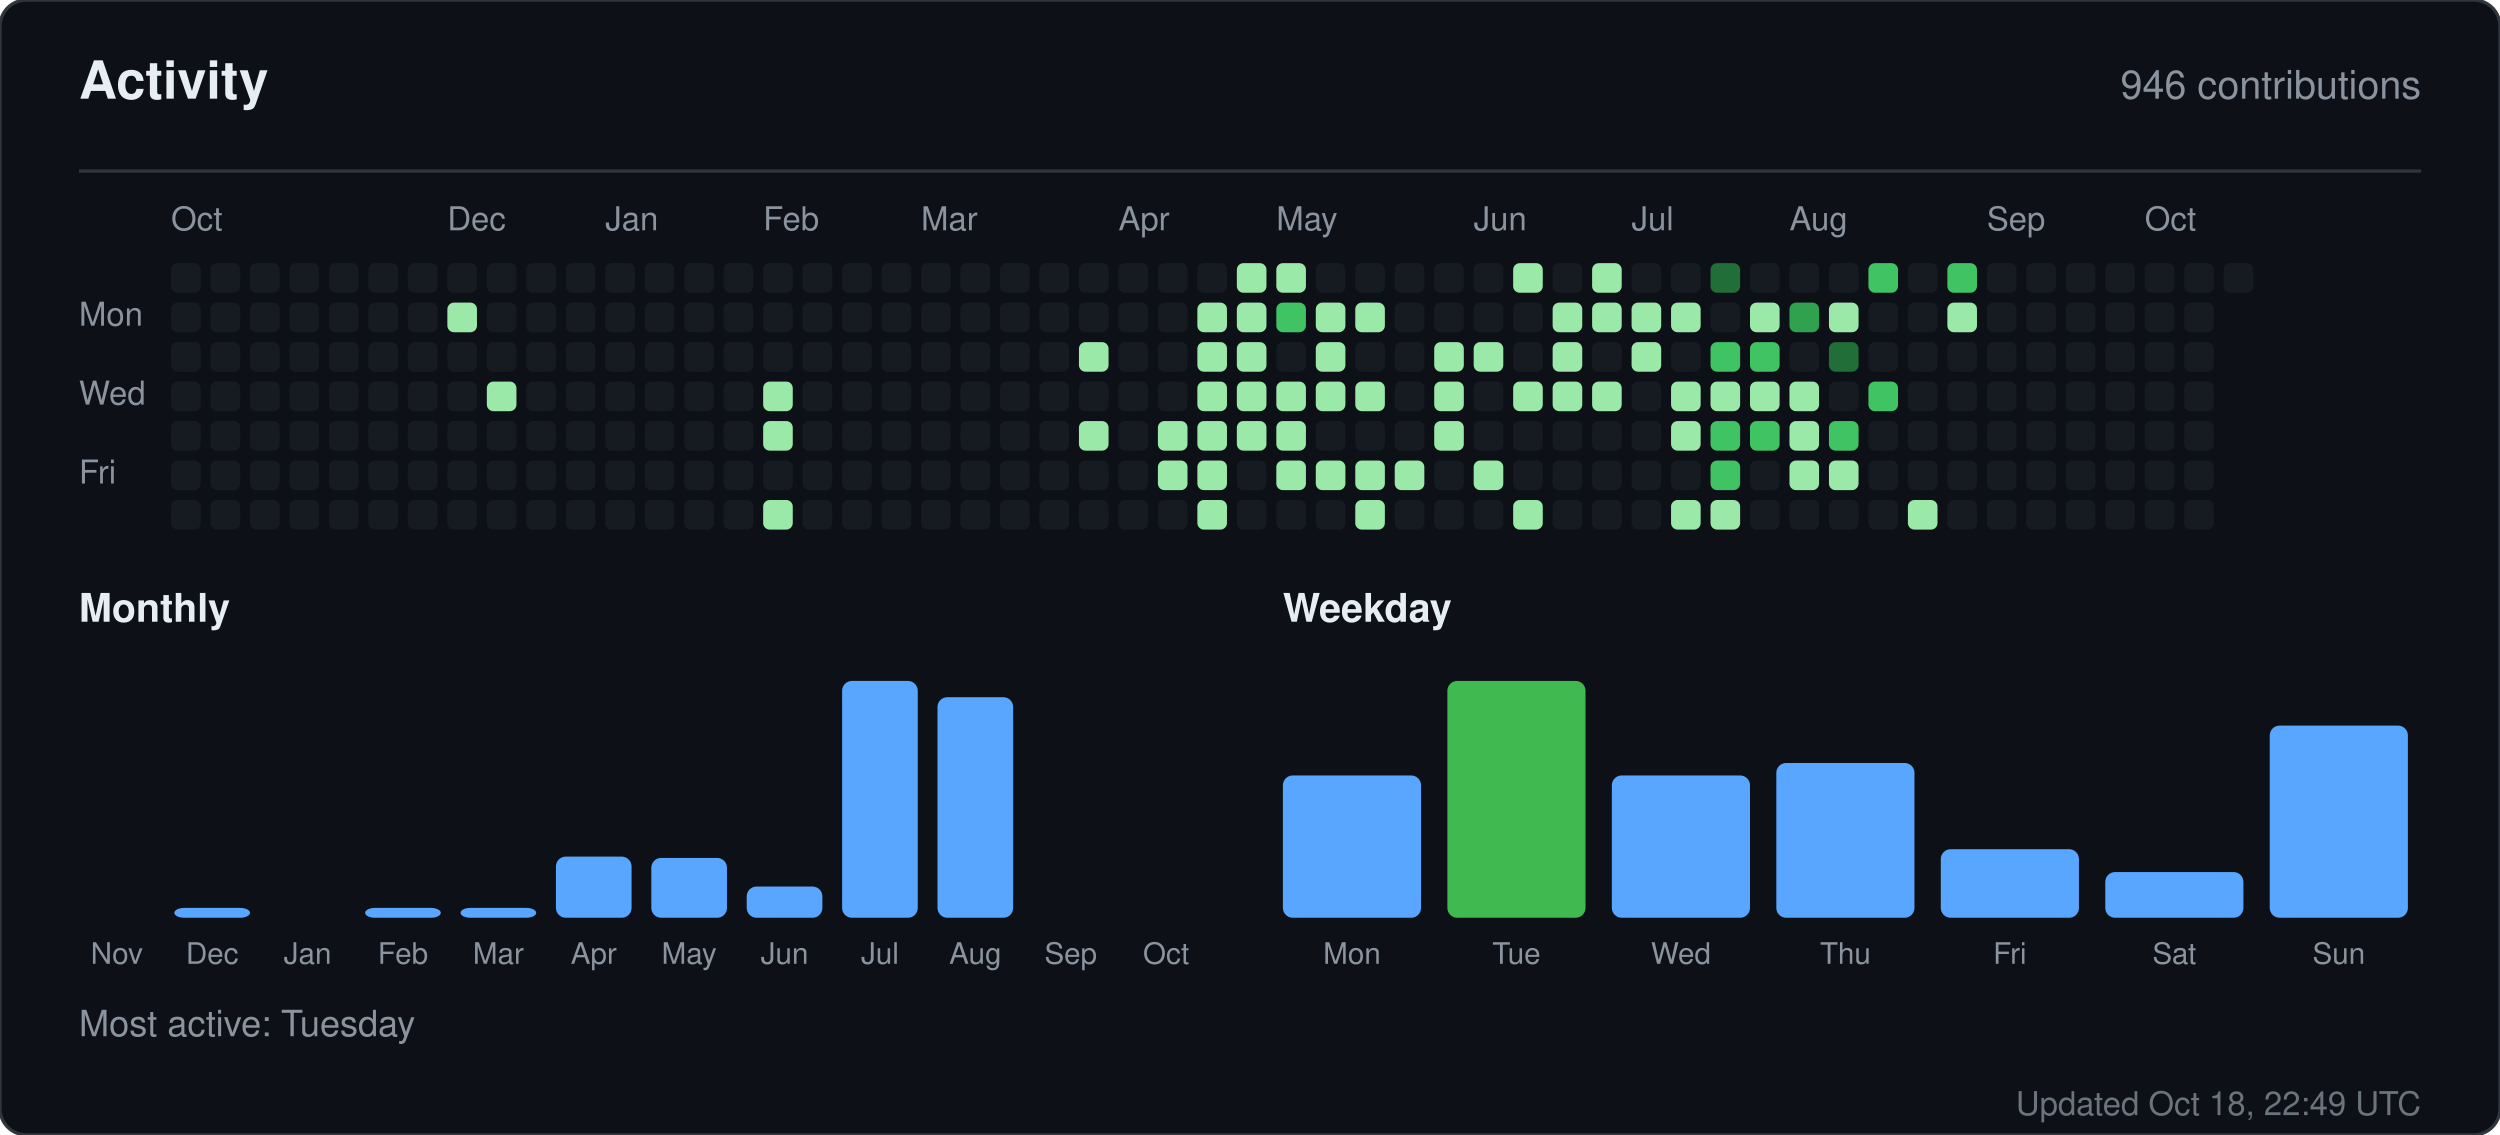
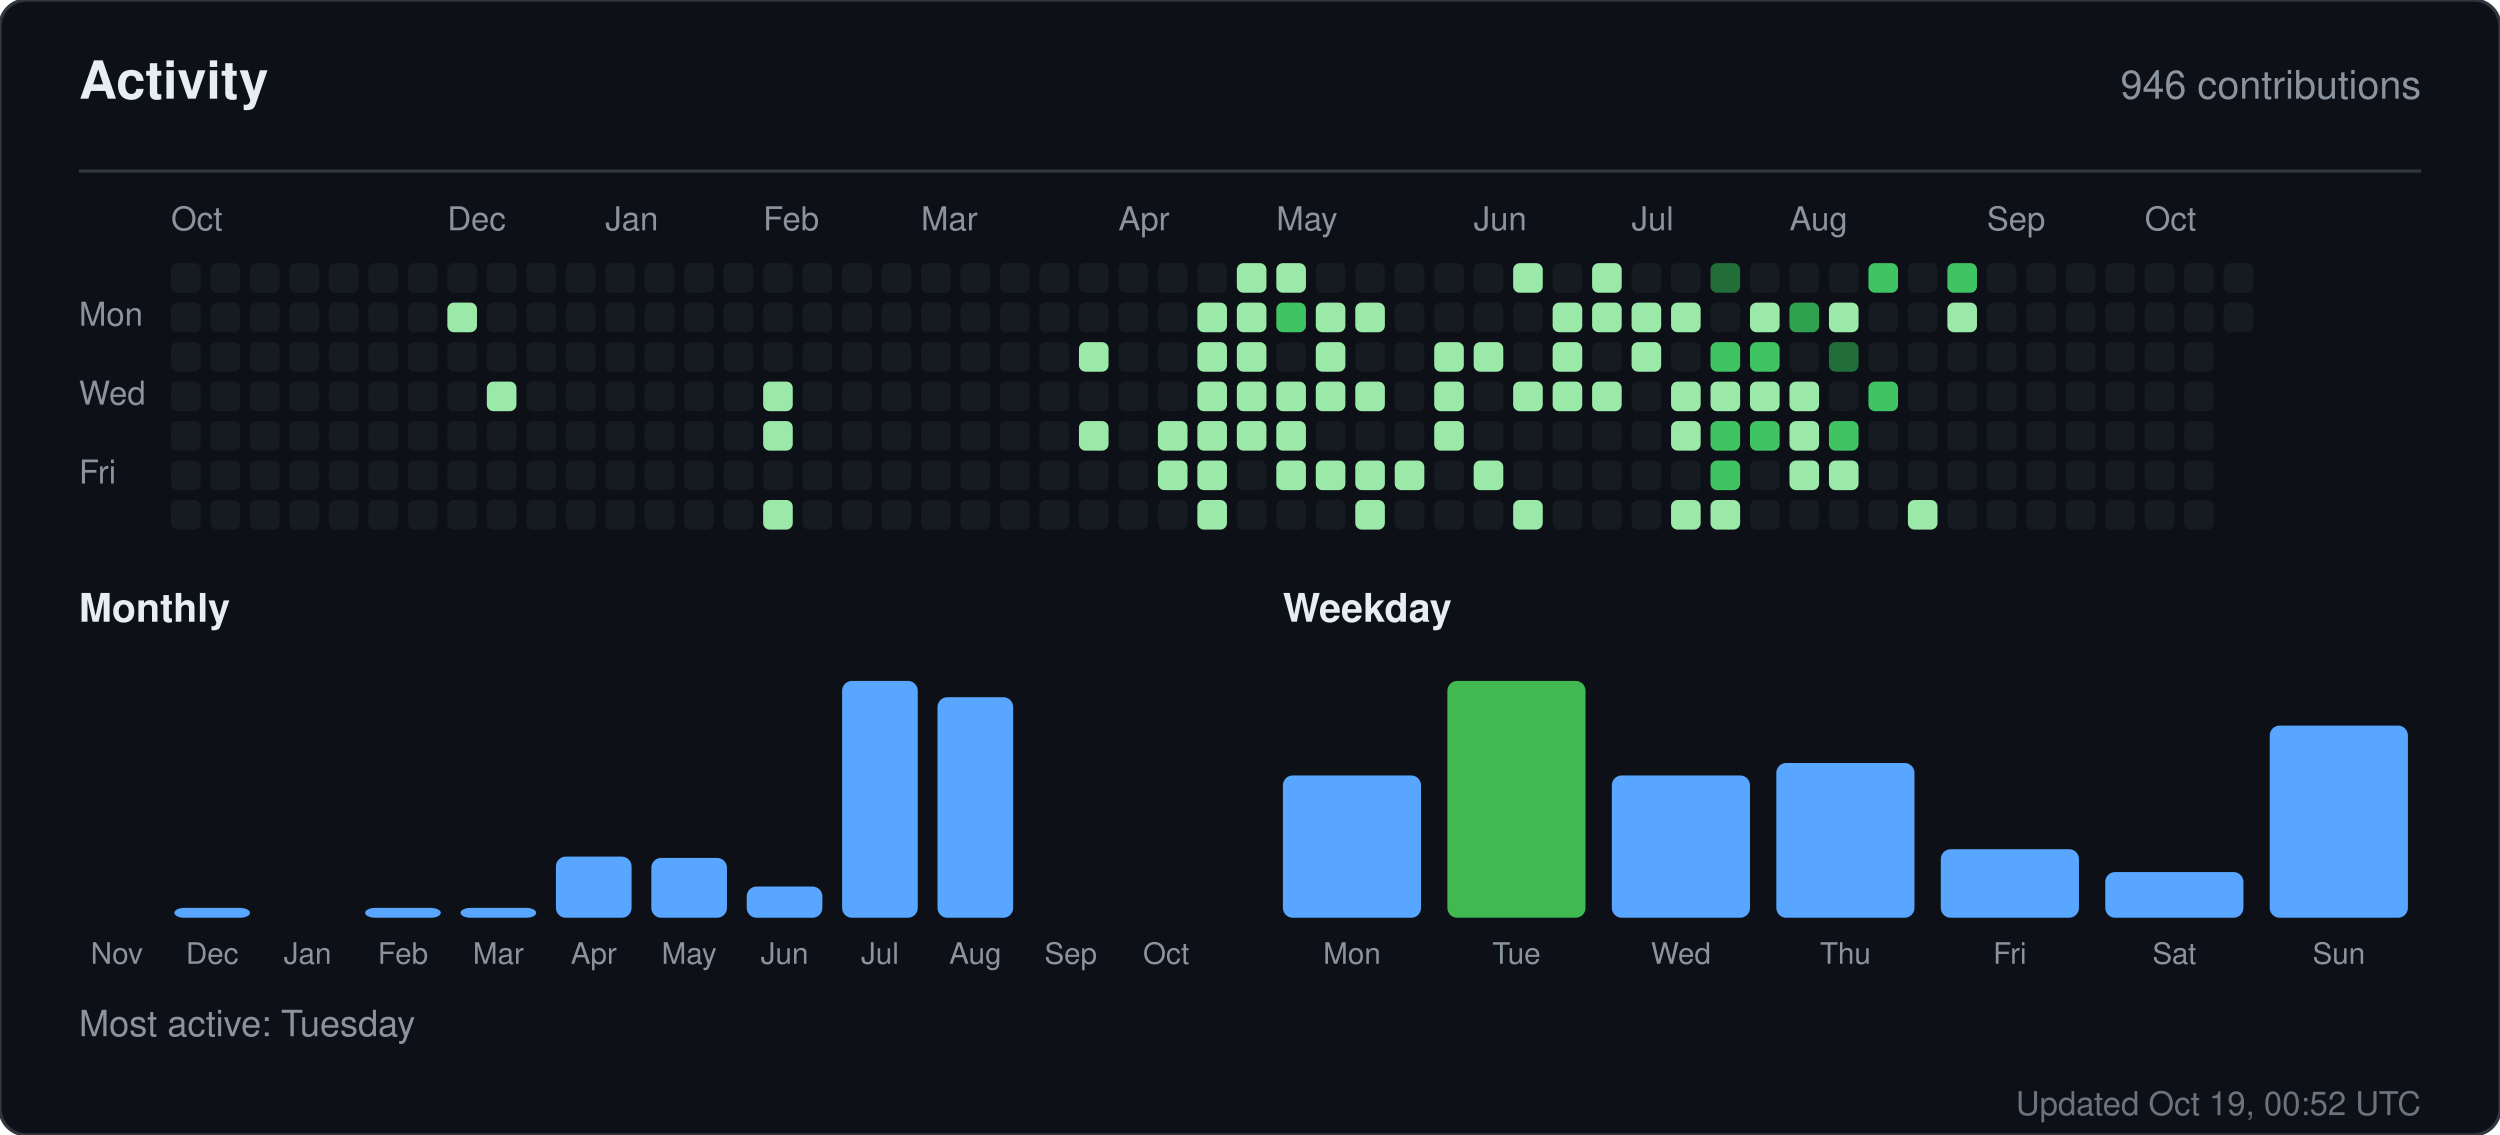
<svg xmlns="http://www.w3.org/2000/svg" width="760" height="345" viewBox="0 0 760 345" role="img" aria-label="Activity for sandiirawan12">
  <rect width="760" height="345" rx="8" fill="#0d1117" stroke="#30363d" />
  <g font-family="-apple-system, BlinkMacSystemFont, Segoe UI, Helvetica, Arial, sans-serif">
    <text x="24" y="30" fill="#e6edf3" font-size="16" font-weight="700">Activity</text>
    <text x="736" y="30" fill="#8b949e" font-size="12" text-anchor="end">946 contributions</text>
    <line x1="24" y1="52" x2="736" y2="52" stroke="#30363d" />
    <text x="52" y="70" fill="#8b949e" font-size="10">Oct</text>
    <text x="136" y="70" fill="#8b949e" font-size="10">Dec</text>
    <text x="184" y="70" fill="#8b949e" font-size="10">Jan</text>
    <text x="232" y="70" fill="#8b949e" font-size="10">Feb</text>
    <text x="280" y="70" fill="#8b949e" font-size="10">Mar</text>
    <text x="340" y="70" fill="#8b949e" font-size="10">Apr</text>
    <text x="388" y="70" fill="#8b949e" font-size="10">May</text>
    <text x="448" y="70" fill="#8b949e" font-size="10">Jun</text>
    <text x="496" y="70" fill="#8b949e" font-size="10">Jul</text>
    <text x="544" y="70" fill="#8b949e" font-size="10">Aug</text>
    <text x="604" y="70" fill="#8b949e" font-size="10">Sep</text>
    <text x="652" y="70" fill="#8b949e" font-size="10">Oct</text>
    <text x="24" y="99" fill="#8b949e" font-size="10">Mon</text>
    <text x="24" y="123" fill="#8b949e" font-size="10">Wed</text>
    <text x="24" y="147" fill="#8b949e" font-size="10">Fri</text>
    <rect x="52" y="80" width="9" height="9" rx="2" fill="#161b22" />
    <rect x="52" y="92" width="9" height="9" rx="2" fill="#161b22" />
    <rect x="52" y="104" width="9" height="9" rx="2" fill="#161b22" />
    <rect x="52" y="116" width="9" height="9" rx="2" fill="#161b22" />
    <rect x="52" y="128" width="9" height="9" rx="2" fill="#161b22" />
    <rect x="52" y="140" width="9" height="9" rx="2" fill="#161b22" />
    <rect x="52" y="152" width="9" height="9" rx="2" fill="#161b22" />
    <rect x="64" y="80" width="9" height="9" rx="2" fill="#161b22" />
    <rect x="64" y="92" width="9" height="9" rx="2" fill="#161b22" />
    <rect x="64" y="104" width="9" height="9" rx="2" fill="#161b22" />
    <rect x="64" y="116" width="9" height="9" rx="2" fill="#161b22" />
    <rect x="64" y="128" width="9" height="9" rx="2" fill="#161b22" />
    <rect x="64" y="140" width="9" height="9" rx="2" fill="#161b22" />
    <rect x="64" y="152" width="9" height="9" rx="2" fill="#161b22" />
    <rect x="76" y="80" width="9" height="9" rx="2" fill="#161b22" />
    <rect x="76" y="92" width="9" height="9" rx="2" fill="#161b22" />
    <rect x="76" y="104" width="9" height="9" rx="2" fill="#161b22" />
    <rect x="76" y="116" width="9" height="9" rx="2" fill="#161b22" />
    <rect x="76" y="128" width="9" height="9" rx="2" fill="#161b22" />
    <rect x="76" y="140" width="9" height="9" rx="2" fill="#161b22" />
    <rect x="76" y="152" width="9" height="9" rx="2" fill="#161b22" />
    <rect x="88" y="80" width="9" height="9" rx="2" fill="#161b22" />
    <rect x="88" y="92" width="9" height="9" rx="2" fill="#161b22" />
    <rect x="88" y="104" width="9" height="9" rx="2" fill="#161b22" />
    <rect x="88" y="116" width="9" height="9" rx="2" fill="#161b22" />
    <rect x="88" y="128" width="9" height="9" rx="2" fill="#161b22" />
    <rect x="88" y="140" width="9" height="9" rx="2" fill="#161b22" />
    <rect x="88" y="152" width="9" height="9" rx="2" fill="#161b22" />
    <rect x="100" y="80" width="9" height="9" rx="2" fill="#161b22" />
    <rect x="100" y="92" width="9" height="9" rx="2" fill="#161b22" />
    <rect x="100" y="104" width="9" height="9" rx="2" fill="#161b22" />
    <rect x="100" y="116" width="9" height="9" rx="2" fill="#161b22" />
    <rect x="100" y="128" width="9" height="9" rx="2" fill="#161b22" />
    <rect x="100" y="140" width="9" height="9" rx="2" fill="#161b22" />
    <rect x="100" y="152" width="9" height="9" rx="2" fill="#161b22" />
    <rect x="112" y="80" width="9" height="9" rx="2" fill="#161b22" />
    <rect x="112" y="92" width="9" height="9" rx="2" fill="#161b22" />
    <rect x="112" y="104" width="9" height="9" rx="2" fill="#161b22" />
    <rect x="112" y="116" width="9" height="9" rx="2" fill="#161b22" />
    <rect x="112" y="128" width="9" height="9" rx="2" fill="#161b22" />
    <rect x="112" y="140" width="9" height="9" rx="2" fill="#161b22" />
    <rect x="112" y="152" width="9" height="9" rx="2" fill="#161b22" />
    <rect x="124" y="80" width="9" height="9" rx="2" fill="#161b22" />
    <rect x="124" y="92" width="9" height="9" rx="2" fill="#161b22" />
    <rect x="124" y="104" width="9" height="9" rx="2" fill="#161b22" />
    <rect x="124" y="116" width="9" height="9" rx="2" fill="#161b22" />
    <rect x="124" y="128" width="9" height="9" rx="2" fill="#161b22" />
    <rect x="124" y="140" width="9" height="9" rx="2" fill="#161b22" />
    <rect x="124" y="152" width="9" height="9" rx="2" fill="#161b22" />
    <rect x="136" y="80" width="9" height="9" rx="2" fill="#161b22" />
    <rect x="136" y="92" width="9" height="9" rx="2" fill="#9be9a8" />
    <rect x="136" y="104" width="9" height="9" rx="2" fill="#161b22" />
    <rect x="136" y="116" width="9" height="9" rx="2" fill="#161b22" />
    <rect x="136" y="128" width="9" height="9" rx="2" fill="#161b22" />
    <rect x="136" y="140" width="9" height="9" rx="2" fill="#161b22" />
    <rect x="136" y="152" width="9" height="9" rx="2" fill="#161b22" />
    <rect x="148" y="80" width="9" height="9" rx="2" fill="#161b22" />
    <rect x="148" y="92" width="9" height="9" rx="2" fill="#161b22" />
    <rect x="148" y="104" width="9" height="9" rx="2" fill="#161b22" />
    <rect x="148" y="116" width="9" height="9" rx="2" fill="#9be9a8" />
    <rect x="148" y="128" width="9" height="9" rx="2" fill="#161b22" />
    <rect x="148" y="140" width="9" height="9" rx="2" fill="#161b22" />
    <rect x="148" y="152" width="9" height="9" rx="2" fill="#161b22" />
    <rect x="160" y="80" width="9" height="9" rx="2" fill="#161b22" />
    <rect x="160" y="92" width="9" height="9" rx="2" fill="#161b22" />
    <rect x="160" y="104" width="9" height="9" rx="2" fill="#161b22" />
    <rect x="160" y="116" width="9" height="9" rx="2" fill="#161b22" />
    <rect x="160" y="128" width="9" height="9" rx="2" fill="#161b22" />
    <rect x="160" y="140" width="9" height="9" rx="2" fill="#161b22" />
    <rect x="160" y="152" width="9" height="9" rx="2" fill="#161b22" />
    <rect x="172" y="80" width="9" height="9" rx="2" fill="#161b22" />
    <rect x="172" y="92" width="9" height="9" rx="2" fill="#161b22" />
    <rect x="172" y="104" width="9" height="9" rx="2" fill="#161b22" />
    <rect x="172" y="116" width="9" height="9" rx="2" fill="#161b22" />
    <rect x="172" y="128" width="9" height="9" rx="2" fill="#161b22" />
    <rect x="172" y="140" width="9" height="9" rx="2" fill="#161b22" />
    <rect x="172" y="152" width="9" height="9" rx="2" fill="#161b22" />
    <rect x="184" y="80" width="9" height="9" rx="2" fill="#161b22" />
    <rect x="184" y="92" width="9" height="9" rx="2" fill="#161b22" />
    <rect x="184" y="104" width="9" height="9" rx="2" fill="#161b22" />
    <rect x="184" y="116" width="9" height="9" rx="2" fill="#161b22" />
    <rect x="184" y="128" width="9" height="9" rx="2" fill="#161b22" />
    <rect x="184" y="140" width="9" height="9" rx="2" fill="#161b22" />
    <rect x="184" y="152" width="9" height="9" rx="2" fill="#161b22" />
    <rect x="196" y="80" width="9" height="9" rx="2" fill="#161b22" />
    <rect x="196" y="92" width="9" height="9" rx="2" fill="#161b22" />
    <rect x="196" y="104" width="9" height="9" rx="2" fill="#161b22" />
    <rect x="196" y="116" width="9" height="9" rx="2" fill="#161b22" />
    <rect x="196" y="128" width="9" height="9" rx="2" fill="#161b22" />
    <rect x="196" y="140" width="9" height="9" rx="2" fill="#161b22" />
    <rect x="196" y="152" width="9" height="9" rx="2" fill="#161b22" />
    <rect x="208" y="80" width="9" height="9" rx="2" fill="#161b22" />
    <rect x="208" y="92" width="9" height="9" rx="2" fill="#161b22" />
    <rect x="208" y="104" width="9" height="9" rx="2" fill="#161b22" />
    <rect x="208" y="116" width="9" height="9" rx="2" fill="#161b22" />
    <rect x="208" y="128" width="9" height="9" rx="2" fill="#161b22" />
    <rect x="208" y="140" width="9" height="9" rx="2" fill="#161b22" />
    <rect x="208" y="152" width="9" height="9" rx="2" fill="#161b22" />
    <rect x="220" y="80" width="9" height="9" rx="2" fill="#161b22" />
    <rect x="220" y="92" width="9" height="9" rx="2" fill="#161b22" />
    <rect x="220" y="104" width="9" height="9" rx="2" fill="#161b22" />
    <rect x="220" y="116" width="9" height="9" rx="2" fill="#161b22" />
    <rect x="220" y="128" width="9" height="9" rx="2" fill="#161b22" />
    <rect x="220" y="140" width="9" height="9" rx="2" fill="#161b22" />
    <rect x="220" y="152" width="9" height="9" rx="2" fill="#161b22" />
    <rect x="232" y="80" width="9" height="9" rx="2" fill="#161b22" />
    <rect x="232" y="92" width="9" height="9" rx="2" fill="#161b22" />
    <rect x="232" y="104" width="9" height="9" rx="2" fill="#161b22" />
    <rect x="232" y="116" width="9" height="9" rx="2" fill="#9be9a8" />
    <rect x="232" y="128" width="9" height="9" rx="2" fill="#9be9a8" />
    <rect x="232" y="140" width="9" height="9" rx="2" fill="#161b22" />
    <rect x="232" y="152" width="9" height="9" rx="2" fill="#9be9a8" />
    <rect x="244" y="80" width="9" height="9" rx="2" fill="#161b22" />
    <rect x="244" y="92" width="9" height="9" rx="2" fill="#161b22" />
    <rect x="244" y="104" width="9" height="9" rx="2" fill="#161b22" />
    <rect x="244" y="116" width="9" height="9" rx="2" fill="#161b22" />
    <rect x="244" y="128" width="9" height="9" rx="2" fill="#161b22" />
    <rect x="244" y="140" width="9" height="9" rx="2" fill="#161b22" />
    <rect x="244" y="152" width="9" height="9" rx="2" fill="#161b22" />
    <rect x="256" y="80" width="9" height="9" rx="2" fill="#161b22" />
    <rect x="256" y="92" width="9" height="9" rx="2" fill="#161b22" />
    <rect x="256" y="104" width="9" height="9" rx="2" fill="#161b22" />
    <rect x="256" y="116" width="9" height="9" rx="2" fill="#161b22" />
    <rect x="256" y="128" width="9" height="9" rx="2" fill="#161b22" />
    <rect x="256" y="140" width="9" height="9" rx="2" fill="#161b22" />
    <rect x="256" y="152" width="9" height="9" rx="2" fill="#161b22" />
    <rect x="268" y="80" width="9" height="9" rx="2" fill="#161b22" />
    <rect x="268" y="92" width="9" height="9" rx="2" fill="#161b22" />
    <rect x="268" y="104" width="9" height="9" rx="2" fill="#161b22" />
    <rect x="268" y="116" width="9" height="9" rx="2" fill="#161b22" />
    <rect x="268" y="128" width="9" height="9" rx="2" fill="#161b22" />
    <rect x="268" y="140" width="9" height="9" rx="2" fill="#161b22" />
    <rect x="268" y="152" width="9" height="9" rx="2" fill="#161b22" />
    <rect x="280" y="80" width="9" height="9" rx="2" fill="#161b22" />
    <rect x="280" y="92" width="9" height="9" rx="2" fill="#161b22" />
    <rect x="280" y="104" width="9" height="9" rx="2" fill="#161b22" />
    <rect x="280" y="116" width="9" height="9" rx="2" fill="#161b22" />
    <rect x="280" y="128" width="9" height="9" rx="2" fill="#161b22" />
    <rect x="280" y="140" width="9" height="9" rx="2" fill="#161b22" />
    <rect x="280" y="152" width="9" height="9" rx="2" fill="#161b22" />
    <rect x="292" y="80" width="9" height="9" rx="2" fill="#161b22" />
    <rect x="292" y="92" width="9" height="9" rx="2" fill="#161b22" />
    <rect x="292" y="104" width="9" height="9" rx="2" fill="#161b22" />
    <rect x="292" y="116" width="9" height="9" rx="2" fill="#161b22" />
    <rect x="292" y="128" width="9" height="9" rx="2" fill="#161b22" />
    <rect x="292" y="140" width="9" height="9" rx="2" fill="#161b22" />
    <rect x="292" y="152" width="9" height="9" rx="2" fill="#161b22" />
    <rect x="304" y="80" width="9" height="9" rx="2" fill="#161b22" />
    <rect x="304" y="92" width="9" height="9" rx="2" fill="#161b22" />
    <rect x="304" y="104" width="9" height="9" rx="2" fill="#161b22" />
    <rect x="304" y="116" width="9" height="9" rx="2" fill="#161b22" />
    <rect x="304" y="128" width="9" height="9" rx="2" fill="#161b22" />
    <rect x="304" y="140" width="9" height="9" rx="2" fill="#161b22" />
    <rect x="304" y="152" width="9" height="9" rx="2" fill="#161b22" />
    <rect x="316" y="80" width="9" height="9" rx="2" fill="#161b22" />
    <rect x="316" y="92" width="9" height="9" rx="2" fill="#161b22" />
    <rect x="316" y="104" width="9" height="9" rx="2" fill="#161b22" />
    <rect x="316" y="116" width="9" height="9" rx="2" fill="#161b22" />
    <rect x="316" y="128" width="9" height="9" rx="2" fill="#161b22" />
    <rect x="316" y="140" width="9" height="9" rx="2" fill="#161b22" />
    <rect x="316" y="152" width="9" height="9" rx="2" fill="#161b22" />
    <rect x="328" y="80" width="9" height="9" rx="2" fill="#161b22" />
    <rect x="328" y="92" width="9" height="9" rx="2" fill="#161b22" />
    <rect x="328" y="104" width="9" height="9" rx="2" fill="#9be9a8" />
    <rect x="328" y="116" width="9" height="9" rx="2" fill="#161b22" />
    <rect x="328" y="128" width="9" height="9" rx="2" fill="#9be9a8" />
    <rect x="328" y="140" width="9" height="9" rx="2" fill="#161b22" />
    <rect x="328" y="152" width="9" height="9" rx="2" fill="#161b22" />
    <rect x="340" y="80" width="9" height="9" rx="2" fill="#161b22" />
    <rect x="340" y="92" width="9" height="9" rx="2" fill="#161b22" />
    <rect x="340" y="104" width="9" height="9" rx="2" fill="#161b22" />
    <rect x="340" y="116" width="9" height="9" rx="2" fill="#161b22" />
    <rect x="340" y="128" width="9" height="9" rx="2" fill="#161b22" />
    <rect x="340" y="140" width="9" height="9" rx="2" fill="#161b22" />
    <rect x="340" y="152" width="9" height="9" rx="2" fill="#161b22" />
    <rect x="352" y="80" width="9" height="9" rx="2" fill="#161b22" />
    <rect x="352" y="92" width="9" height="9" rx="2" fill="#161b22" />
    <rect x="352" y="104" width="9" height="9" rx="2" fill="#161b22" />
    <rect x="352" y="116" width="9" height="9" rx="2" fill="#161b22" />
    <rect x="352" y="128" width="9" height="9" rx="2" fill="#9be9a8" />
    <rect x="352" y="140" width="9" height="9" rx="2" fill="#9be9a8" />
    <rect x="352" y="152" width="9" height="9" rx="2" fill="#161b22" />
    <rect x="364" y="80" width="9" height="9" rx="2" fill="#161b22" />
    <rect x="364" y="92" width="9" height="9" rx="2" fill="#9be9a8" />
    <rect x="364" y="104" width="9" height="9" rx="2" fill="#9be9a8" />
    <rect x="364" y="116" width="9" height="9" rx="2" fill="#9be9a8" />
    <rect x="364" y="128" width="9" height="9" rx="2" fill="#9be9a8" />
    <rect x="364" y="140" width="9" height="9" rx="2" fill="#9be9a8" />
    <rect x="364" y="152" width="9" height="9" rx="2" fill="#9be9a8" />
    <rect x="376" y="80" width="9" height="9" rx="2" fill="#9be9a8" />
    <rect x="376" y="92" width="9" height="9" rx="2" fill="#9be9a8" />
    <rect x="376" y="104" width="9" height="9" rx="2" fill="#9be9a8" />
    <rect x="376" y="116" width="9" height="9" rx="2" fill="#9be9a8" />
    <rect x="376" y="128" width="9" height="9" rx="2" fill="#9be9a8" />
    <rect x="376" y="140" width="9" height="9" rx="2" fill="#161b22" />
    <rect x="376" y="152" width="9" height="9" rx="2" fill="#161b22" />
    <rect x="388" y="80" width="9" height="9" rx="2" fill="#9be9a8" />
    <rect x="388" y="92" width="9" height="9" rx="2" fill="#40c463" />
    <rect x="388" y="104" width="9" height="9" rx="2" fill="#161b22" />
    <rect x="388" y="116" width="9" height="9" rx="2" fill="#9be9a8" />
    <rect x="388" y="128" width="9" height="9" rx="2" fill="#9be9a8" />
    <rect x="388" y="140" width="9" height="9" rx="2" fill="#9be9a8" />
    <rect x="388" y="152" width="9" height="9" rx="2" fill="#161b22" />
    <rect x="400" y="80" width="9" height="9" rx="2" fill="#161b22" />
    <rect x="400" y="92" width="9" height="9" rx="2" fill="#9be9a8" />
    <rect x="400" y="104" width="9" height="9" rx="2" fill="#9be9a8" />
    <rect x="400" y="116" width="9" height="9" rx="2" fill="#9be9a8" />
    <rect x="400" y="128" width="9" height="9" rx="2" fill="#161b22" />
    <rect x="400" y="140" width="9" height="9" rx="2" fill="#9be9a8" />
    <rect x="400" y="152" width="9" height="9" rx="2" fill="#161b22" />
    <rect x="412" y="80" width="9" height="9" rx="2" fill="#161b22" />
    <rect x="412" y="92" width="9" height="9" rx="2" fill="#9be9a8" />
    <rect x="412" y="104" width="9" height="9" rx="2" fill="#161b22" />
    <rect x="412" y="116" width="9" height="9" rx="2" fill="#9be9a8" />
    <rect x="412" y="128" width="9" height="9" rx="2" fill="#161b22" />
    <rect x="412" y="140" width="9" height="9" rx="2" fill="#9be9a8" />
    <rect x="412" y="152" width="9" height="9" rx="2" fill="#9be9a8" />
    <rect x="424" y="80" width="9" height="9" rx="2" fill="#161b22" />
    <rect x="424" y="92" width="9" height="9" rx="2" fill="#161b22" />
    <rect x="424" y="104" width="9" height="9" rx="2" fill="#161b22" />
    <rect x="424" y="116" width="9" height="9" rx="2" fill="#161b22" />
    <rect x="424" y="128" width="9" height="9" rx="2" fill="#161b22" />
    <rect x="424" y="140" width="9" height="9" rx="2" fill="#9be9a8" />
    <rect x="424" y="152" width="9" height="9" rx="2" fill="#161b22" />
    <rect x="436" y="80" width="9" height="9" rx="2" fill="#161b22" />
    <rect x="436" y="92" width="9" height="9" rx="2" fill="#161b22" />
    <rect x="436" y="104" width="9" height="9" rx="2" fill="#9be9a8" />
    <rect x="436" y="116" width="9" height="9" rx="2" fill="#9be9a8" />
    <rect x="436" y="128" width="9" height="9" rx="2" fill="#9be9a8" />
    <rect x="436" y="140" width="9" height="9" rx="2" fill="#161b22" />
    <rect x="436" y="152" width="9" height="9" rx="2" fill="#161b22" />
    <rect x="448" y="80" width="9" height="9" rx="2" fill="#161b22" />
    <rect x="448" y="92" width="9" height="9" rx="2" fill="#161b22" />
    <rect x="448" y="104" width="9" height="9" rx="2" fill="#9be9a8" />
    <rect x="448" y="116" width="9" height="9" rx="2" fill="#161b22" />
    <rect x="448" y="128" width="9" height="9" rx="2" fill="#161b22" />
    <rect x="448" y="140" width="9" height="9" rx="2" fill="#9be9a8" />
    <rect x="448" y="152" width="9" height="9" rx="2" fill="#161b22" />
    <rect x="460" y="80" width="9" height="9" rx="2" fill="#9be9a8" />
    <rect x="460" y="92" width="9" height="9" rx="2" fill="#161b22" />
    <rect x="460" y="104" width="9" height="9" rx="2" fill="#161b22" />
    <rect x="460" y="116" width="9" height="9" rx="2" fill="#9be9a8" />
    <rect x="460" y="128" width="9" height="9" rx="2" fill="#161b22" />
    <rect x="460" y="140" width="9" height="9" rx="2" fill="#161b22" />
    <rect x="460" y="152" width="9" height="9" rx="2" fill="#9be9a8" />
    <rect x="472" y="80" width="9" height="9" rx="2" fill="#161b22" />
    <rect x="472" y="92" width="9" height="9" rx="2" fill="#9be9a8" />
    <rect x="472" y="104" width="9" height="9" rx="2" fill="#9be9a8" />
    <rect x="472" y="116" width="9" height="9" rx="2" fill="#9be9a8" />
    <rect x="472" y="128" width="9" height="9" rx="2" fill="#161b22" />
    <rect x="472" y="140" width="9" height="9" rx="2" fill="#161b22" />
    <rect x="472" y="152" width="9" height="9" rx="2" fill="#161b22" />
    <rect x="484" y="80" width="9" height="9" rx="2" fill="#9be9a8" />
    <rect x="484" y="92" width="9" height="9" rx="2" fill="#9be9a8" />
    <rect x="484" y="104" width="9" height="9" rx="2" fill="#161b22" />
    <rect x="484" y="116" width="9" height="9" rx="2" fill="#9be9a8" />
    <rect x="484" y="128" width="9" height="9" rx="2" fill="#161b22" />
    <rect x="484" y="140" width="9" height="9" rx="2" fill="#161b22" />
    <rect x="484" y="152" width="9" height="9" rx="2" fill="#161b22" />
    <rect x="496" y="80" width="9" height="9" rx="2" fill="#161b22" />
    <rect x="496" y="92" width="9" height="9" rx="2" fill="#9be9a8" />
    <rect x="496" y="104" width="9" height="9" rx="2" fill="#9be9a8" />
    <rect x="496" y="116" width="9" height="9" rx="2" fill="#161b22" />
    <rect x="496" y="128" width="9" height="9" rx="2" fill="#161b22" />
    <rect x="496" y="140" width="9" height="9" rx="2" fill="#161b22" />
    <rect x="496" y="152" width="9" height="9" rx="2" fill="#161b22" />
    <rect x="508" y="80" width="9" height="9" rx="2" fill="#161b22" />
    <rect x="508" y="92" width="9" height="9" rx="2" fill="#9be9a8" />
    <rect x="508" y="104" width="9" height="9" rx="2" fill="#161b22" />
    <rect x="508" y="116" width="9" height="9" rx="2" fill="#9be9a8" />
    <rect x="508" y="128" width="9" height="9" rx="2" fill="#9be9a8" />
    <rect x="508" y="140" width="9" height="9" rx="2" fill="#161b22" />
    <rect x="508" y="152" width="9" height="9" rx="2" fill="#9be9a8" />
    <rect x="520" y="80" width="9" height="9" rx="2" fill="#216e39" />
    <rect x="520" y="92" width="9" height="9" rx="2" fill="#161b22" />
    <rect x="520" y="104" width="9" height="9" rx="2" fill="#40c463" />
    <rect x="520" y="116" width="9" height="9" rx="2" fill="#9be9a8" />
    <rect x="520" y="128" width="9" height="9" rx="2" fill="#40c463" />
    <rect x="520" y="140" width="9" height="9" rx="2" fill="#40c463" />
    <rect x="520" y="152" width="9" height="9" rx="2" fill="#9be9a8" />
    <rect x="532" y="80" width="9" height="9" rx="2" fill="#161b22" />
    <rect x="532" y="92" width="9" height="9" rx="2" fill="#9be9a8" />
    <rect x="532" y="104" width="9" height="9" rx="2" fill="#40c463" />
    <rect x="532" y="116" width="9" height="9" rx="2" fill="#9be9a8" />
    <rect x="532" y="128" width="9" height="9" rx="2" fill="#40c463" />
    <rect x="532" y="140" width="9" height="9" rx="2" fill="#161b22" />
    <rect x="532" y="152" width="9" height="9" rx="2" fill="#161b22" />
    <rect x="544" y="80" width="9" height="9" rx="2" fill="#161b22" />
    <rect x="544" y="92" width="9" height="9" rx="2" fill="#30a14e" />
    <rect x="544" y="104" width="9" height="9" rx="2" fill="#161b22" />
    <rect x="544" y="116" width="9" height="9" rx="2" fill="#9be9a8" />
    <rect x="544" y="128" width="9" height="9" rx="2" fill="#9be9a8" />
    <rect x="544" y="140" width="9" height="9" rx="2" fill="#9be9a8" />
    <rect x="544" y="152" width="9" height="9" rx="2" fill="#161b22" />
    <rect x="556" y="80" width="9" height="9" rx="2" fill="#161b22" />
    <rect x="556" y="92" width="9" height="9" rx="2" fill="#9be9a8" />
    <rect x="556" y="104" width="9" height="9" rx="2" fill="#216e39" />
    <rect x="556" y="116" width="9" height="9" rx="2" fill="#161b22" />
    <rect x="556" y="128" width="9" height="9" rx="2" fill="#40c463" />
    <rect x="556" y="140" width="9" height="9" rx="2" fill="#9be9a8" />
    <rect x="556" y="152" width="9" height="9" rx="2" fill="#161b22" />
    <rect x="568" y="80" width="9" height="9" rx="2" fill="#40c463" />
    <rect x="568" y="92" width="9" height="9" rx="2" fill="#161b22" />
    <rect x="568" y="104" width="9" height="9" rx="2" fill="#161b22" />
    <rect x="568" y="116" width="9" height="9" rx="2" fill="#40c463" />
    <rect x="568" y="128" width="9" height="9" rx="2" fill="#161b22" />
    <rect x="568" y="140" width="9" height="9" rx="2" fill="#161b22" />
    <rect x="568" y="152" width="9" height="9" rx="2" fill="#161b22" />
    <rect x="580" y="80" width="9" height="9" rx="2" fill="#161b22" />
    <rect x="580" y="92" width="9" height="9" rx="2" fill="#161b22" />
    <rect x="580" y="104" width="9" height="9" rx="2" fill="#161b22" />
    <rect x="580" y="116" width="9" height="9" rx="2" fill="#161b22" />
    <rect x="580" y="128" width="9" height="9" rx="2" fill="#161b22" />
    <rect x="580" y="140" width="9" height="9" rx="2" fill="#161b22" />
    <rect x="580" y="152" width="9" height="9" rx="2" fill="#9be9a8" />
    <rect x="592" y="80" width="9" height="9" rx="2" fill="#40c463" />
    <rect x="592" y="92" width="9" height="9" rx="2" fill="#9be9a8" />
    <rect x="592" y="104" width="9" height="9" rx="2" fill="#161b22" />
    <rect x="592" y="116" width="9" height="9" rx="2" fill="#161b22" />
    <rect x="592" y="128" width="9" height="9" rx="2" fill="#161b22" />
    <rect x="592" y="140" width="9" height="9" rx="2" fill="#161b22" />
    <rect x="592" y="152" width="9" height="9" rx="2" fill="#161b22" />
    <rect x="604" y="80" width="9" height="9" rx="2" fill="#161b22" />
    <rect x="604" y="92" width="9" height="9" rx="2" fill="#161b22" />
    <rect x="604" y="104" width="9" height="9" rx="2" fill="#161b22" />
    <rect x="604" y="116" width="9" height="9" rx="2" fill="#161b22" />
    <rect x="604" y="128" width="9" height="9" rx="2" fill="#161b22" />
    <rect x="604" y="140" width="9" height="9" rx="2" fill="#161b22" />
    <rect x="604" y="152" width="9" height="9" rx="2" fill="#161b22" />
    <rect x="616" y="80" width="9" height="9" rx="2" fill="#161b22" />
    <rect x="616" y="92" width="9" height="9" rx="2" fill="#161b22" />
    <rect x="616" y="104" width="9" height="9" rx="2" fill="#161b22" />
    <rect x="616" y="116" width="9" height="9" rx="2" fill="#161b22" />
    <rect x="616" y="128" width="9" height="9" rx="2" fill="#161b22" />
    <rect x="616" y="140" width="9" height="9" rx="2" fill="#161b22" />
    <rect x="616" y="152" width="9" height="9" rx="2" fill="#161b22" />
    <rect x="628" y="80" width="9" height="9" rx="2" fill="#161b22" />
    <rect x="628" y="92" width="9" height="9" rx="2" fill="#161b22" />
    <rect x="628" y="104" width="9" height="9" rx="2" fill="#161b22" />
    <rect x="628" y="116" width="9" height="9" rx="2" fill="#161b22" />
    <rect x="628" y="128" width="9" height="9" rx="2" fill="#161b22" />
    <rect x="628" y="140" width="9" height="9" rx="2" fill="#161b22" />
    <rect x="628" y="152" width="9" height="9" rx="2" fill="#161b22" />
    <rect x="640" y="80" width="9" height="9" rx="2" fill="#161b22" />
    <rect x="640" y="92" width="9" height="9" rx="2" fill="#161b22" />
    <rect x="640" y="104" width="9" height="9" rx="2" fill="#161b22" />
    <rect x="640" y="116" width="9" height="9" rx="2" fill="#161b22" />
    <rect x="640" y="128" width="9" height="9" rx="2" fill="#161b22" />
    <rect x="640" y="140" width="9" height="9" rx="2" fill="#161b22" />
    <rect x="640" y="152" width="9" height="9" rx="2" fill="#161b22" />
    <rect x="652" y="80" width="9" height="9" rx="2" fill="#161b22" />
    <rect x="652" y="92" width="9" height="9" rx="2" fill="#161b22" />
    <rect x="652" y="104" width="9" height="9" rx="2" fill="#161b22" />
    <rect x="652" y="116" width="9" height="9" rx="2" fill="#161b22" />
    <rect x="652" y="128" width="9" height="9" rx="2" fill="#161b22" />
    <rect x="652" y="140" width="9" height="9" rx="2" fill="#161b22" />
    <rect x="652" y="152" width="9" height="9" rx="2" fill="#161b22" />
    <rect x="664" y="80" width="9" height="9" rx="2" fill="#161b22" />
    <rect x="664" y="92" width="9" height="9" rx="2" fill="#161b22" />
    <rect x="664" y="104" width="9" height="9" rx="2" fill="#161b22" />
    <rect x="664" y="116" width="9" height="9" rx="2" fill="#161b22" />
    <rect x="664" y="128" width="9" height="9" rx="2" fill="#161b22" />
    <rect x="664" y="140" width="9" height="9" rx="2" fill="#161b22" />
    <rect x="664" y="152" width="9" height="9" rx="2" fill="#161b22" />
    <rect x="676" y="80" width="9" height="9" rx="2" fill="#161b22" />
+     <rect x="676" y="92" width="9" height="9" rx="2" fill="#161b22" />
    <text x="24" y="189" fill="#e6edf3" font-size="12" font-weight="600">Monthly</text>
    <text x="390" y="189" fill="#e6edf3" font-size="12" font-weight="600">Weekday</text>
    <rect x="24" y="279" width="23" height="0" rx="3" fill="#58a6ff" />
    <text x="35.5" y="293" fill="#8b949e" font-size="9" text-anchor="middle">Nov</text>
    <rect x="53" y="276" width="23" height="3" rx="3" fill="#58a6ff" />
    <text x="64.5" y="293" fill="#8b949e" font-size="9" text-anchor="middle">Dec</text>
    <rect x="82" y="279" width="23" height="0" rx="3" fill="#58a6ff" />
    <text x="93.5" y="293" fill="#8b949e" font-size="9" text-anchor="middle">Jan</text>
    <rect x="111" y="276" width="23" height="3" rx="3" fill="#58a6ff" />
    <text x="122.5" y="293" fill="#8b949e" font-size="9" text-anchor="middle">Feb</text>
    <rect x="140" y="276" width="23" height="3" rx="3" fill="#58a6ff" />
    <text x="151.5" y="293" fill="#8b949e" font-size="9" text-anchor="middle">Mar</text>
    <rect x="169" y="260.407" width="23" height="18.593" rx="3" fill="#58a6ff" />
    <text x="180.5" y="293" fill="#8b949e" font-size="9" text-anchor="middle">Apr</text>
    <rect x="198" y="260.802" width="23" height="18.198" rx="3" fill="#58a6ff" />
    <text x="209.5" y="293" fill="#8b949e" font-size="9" text-anchor="middle">May</text>
    <rect x="227" y="269.505" width="23" height="9.495" rx="3" fill="#58a6ff" />
    <text x="238.5" y="293" fill="#8b949e" font-size="9" text-anchor="middle">Jun</text>
    <rect x="256" y="207" width="23" height="72" rx="3" fill="#58a6ff" />
    <text x="267.5" y="293" fill="#8b949e" font-size="9" text-anchor="middle">Jul</text>
    <rect x="285" y="211.945" width="23" height="67.055" rx="3" fill="#58a6ff" />
    <text x="296.5" y="293" fill="#8b949e" font-size="9" text-anchor="middle">Aug</text>
    <rect x="314" y="279" width="23" height="0" rx="3" fill="#58a6ff" />
    <text x="325.5" y="293" fill="#8b949e" font-size="9" text-anchor="middle">Sep</text>
    <rect x="343" y="279" width="23" height="0" rx="3" fill="#58a6ff" />
    <text x="354.5" y="293" fill="#8b949e" font-size="9" text-anchor="middle">Oct</text>
    <rect x="390" y="235.737" width="42" height="43.263" rx="3" fill="#58a6ff" />
    <text x="411" y="293" fill="#8b949e" font-size="9" text-anchor="middle">Mon</text>
    <rect x="440" y="207" width="42" height="72" rx="3" fill="#3fb950" />
    <text x="461" y="293" fill="#8b949e" font-size="9" text-anchor="middle">Tue</text>
    <rect x="490" y="235.737" width="42" height="43.263" rx="3" fill="#58a6ff" />
    <text x="511" y="293" fill="#8b949e" font-size="9" text-anchor="middle">Wed</text>
    <rect x="540" y="231.947" width="42" height="47.053" rx="3" fill="#58a6ff" />
    <text x="561" y="293" fill="#8b949e" font-size="9" text-anchor="middle">Thu</text>
    <rect x="590" y="258.158" width="42" height="20.842" rx="3" fill="#58a6ff" />
    <text x="611" y="293" fill="#8b949e" font-size="9" text-anchor="middle">Fri</text>
    <rect x="640" y="265.105" width="42" height="13.895" rx="3" fill="#58a6ff" />
    <text x="661" y="293" fill="#8b949e" font-size="9" text-anchor="middle">Sat</text>
    <rect x="690" y="220.579" width="42" height="58.421" rx="3" fill="#58a6ff" />
    <text x="711" y="293" fill="#8b949e" font-size="9" text-anchor="middle">Sun</text>
    <text x="24" y="315" fill="#8b949e" font-size="11">Most active: Tuesday</text>
-     <text x="736" y="339" fill="#8b949e" font-size="10" text-anchor="end" opacity="0.75">Updated Oct 18, 22:49 UTC</text>
+     <text x="736" y="339" fill="#8b949e" font-size="10" text-anchor="end" opacity="0.75">Updated Oct 19, 00:52 UTC</text>
  </g>
</svg>
